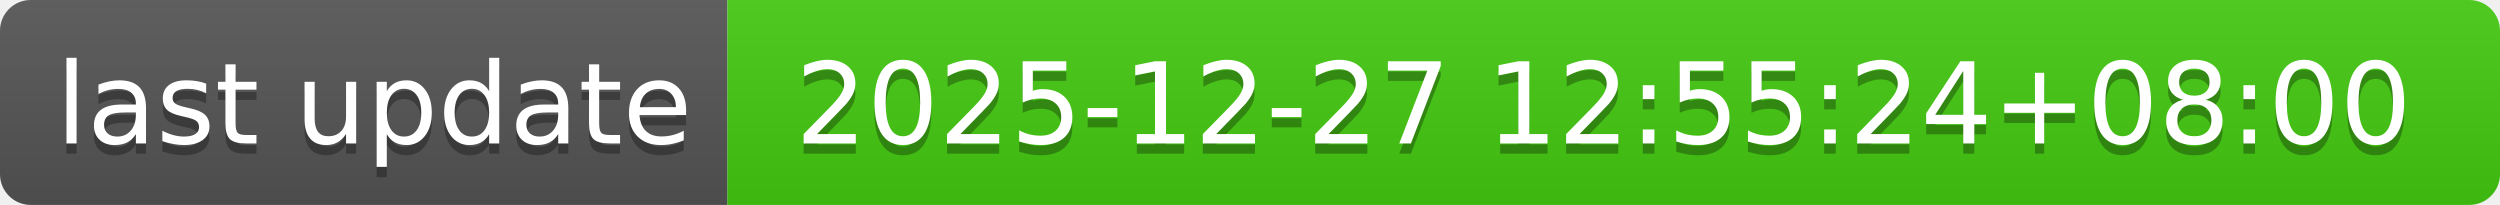
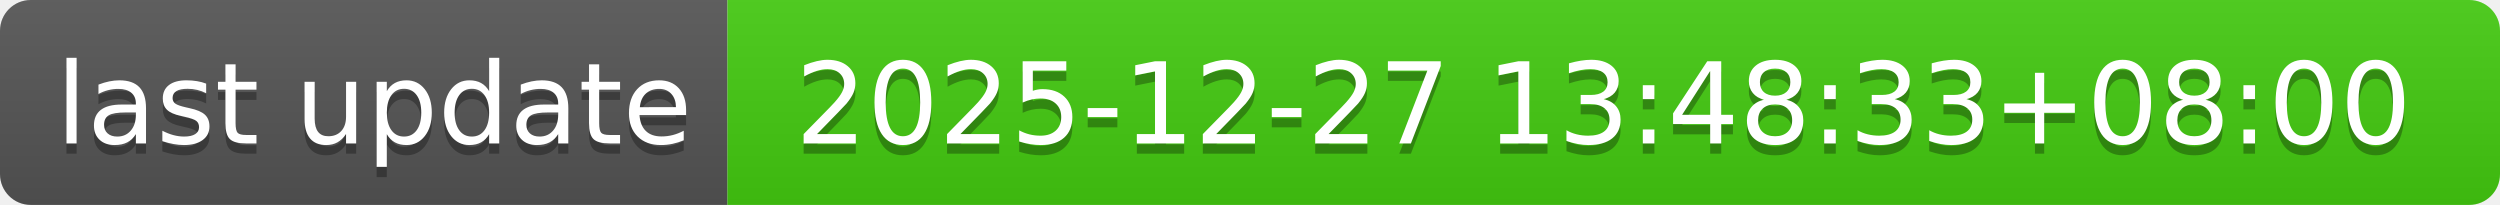
- <svg xmlns="http://www.w3.org/2000/svg" width="244" height="20" role="img" aria-label="last update: 2025-12-27 12:55:24+08:00">
+ <svg xmlns="http://www.w3.org/2000/svg" width="244" height="20" role="img" aria-label="last update: 2025-12-27 13:48:33+08:00">
  <linearGradient id="s" x2="0" y2="100%">
    <stop offset="0" stop-color="#bbb" stop-opacity=".1" />
    <stop offset="1" stop-opacity=".1" />
  </linearGradient>
  <clipPath id="r">
    <rect width="244" height="20" rx="3" fill="#fff" />
  </clipPath>
  <g clip-path="url(#r)">
    <rect width="71" height="20" fill="#555" />
    <rect x="71" width="173" height="20" fill="#4c1" />
    <rect width="244" height="20" fill="url(#s)" />
  </g>
  <g fill="#fff" text-anchor="middle" font-family="Verdana,Geneva,DejaVu Sans,sans-serif" text-rendering="geometricPrecision" font-size="110">
    <text aria-hidden="true" x="365" y="150" fill="#010101" fill-opacity=".3" transform="scale(.1)" textLength="610">last update</text>
    <text x="365" y="140" transform="scale(.1)" fill="#fff" textLength="610">last update</text>
-     <text aria-hidden="true" x="1565" y="150" fill="#010101" fill-opacity=".3" transform="scale(.1)" textLength="1630">2025-12-27 12:55:24+08:00</text>
-     <text x="1565" y="140" transform="scale(.1)" fill="#fff" textLength="1630">2025-12-27 12:55:24+08:00</text>
+     <text aria-hidden="true" x="1565" y="150" fill="#010101" fill-opacity=".3" transform="scale(.1)" textLength="1630">2025-12-27 13:48:33+08:00</text>
+     <text x="1565" y="140" transform="scale(.1)" fill="#fff" textLength="1630">2025-12-27 13:48:33+08:00</text>
  </g>
</svg>
